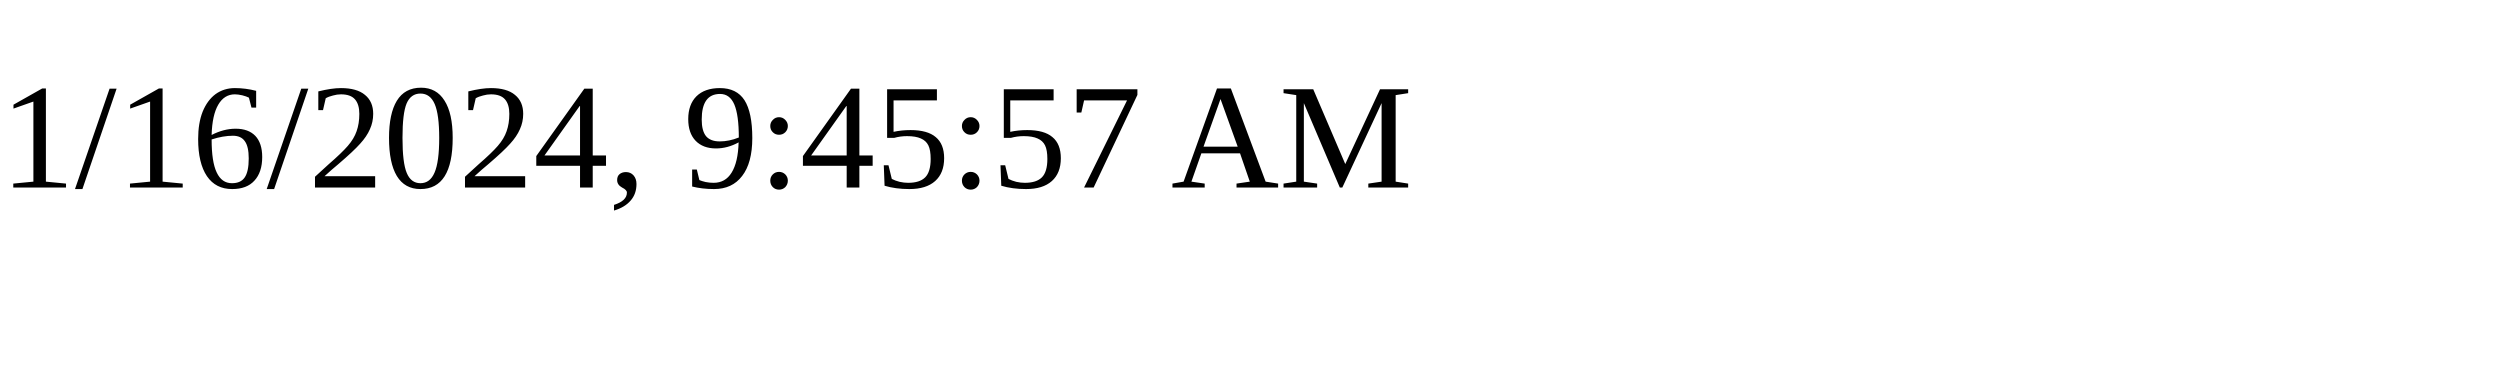
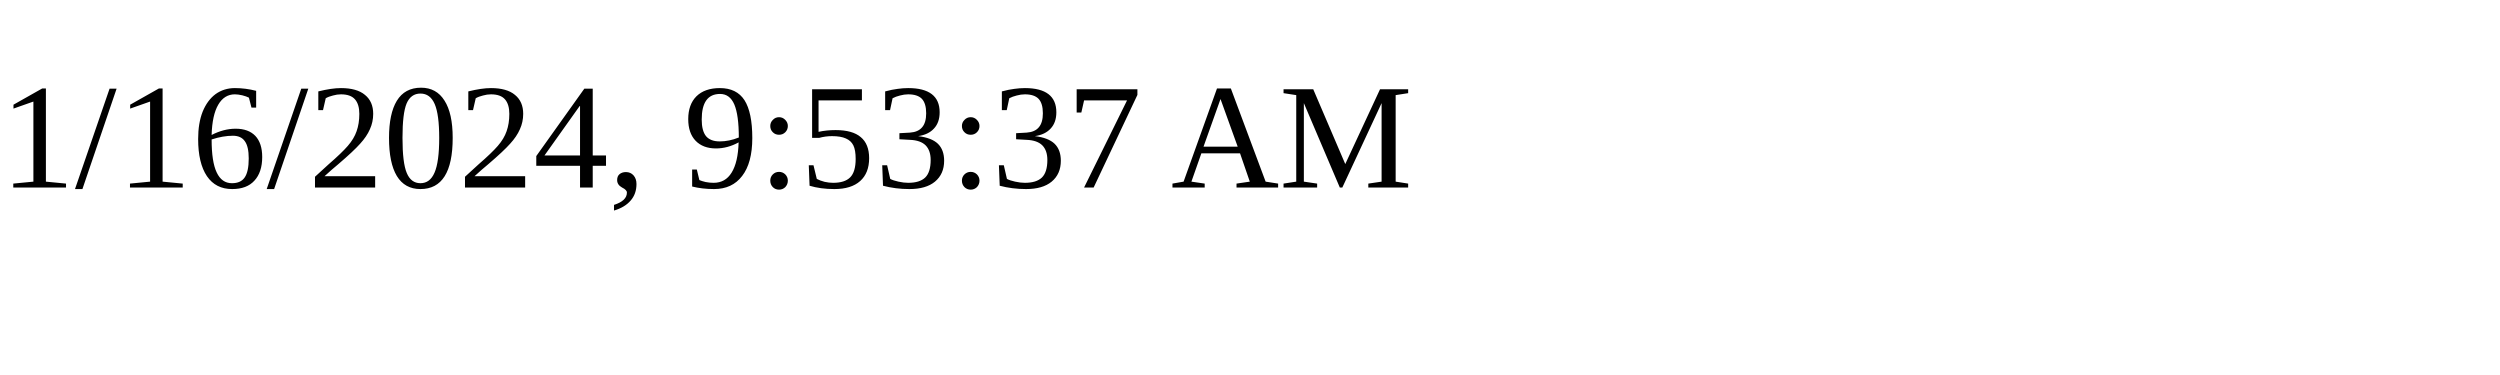
<svg xmlns="http://www.w3.org/2000/svg" height="30" width="200">
-   <text x="0" y="15">1/16/2024, 9:45:57 AM</text>
+   <text x="0" y="15">1/16/2024, 9:53:37 AM</text>
</svg>
